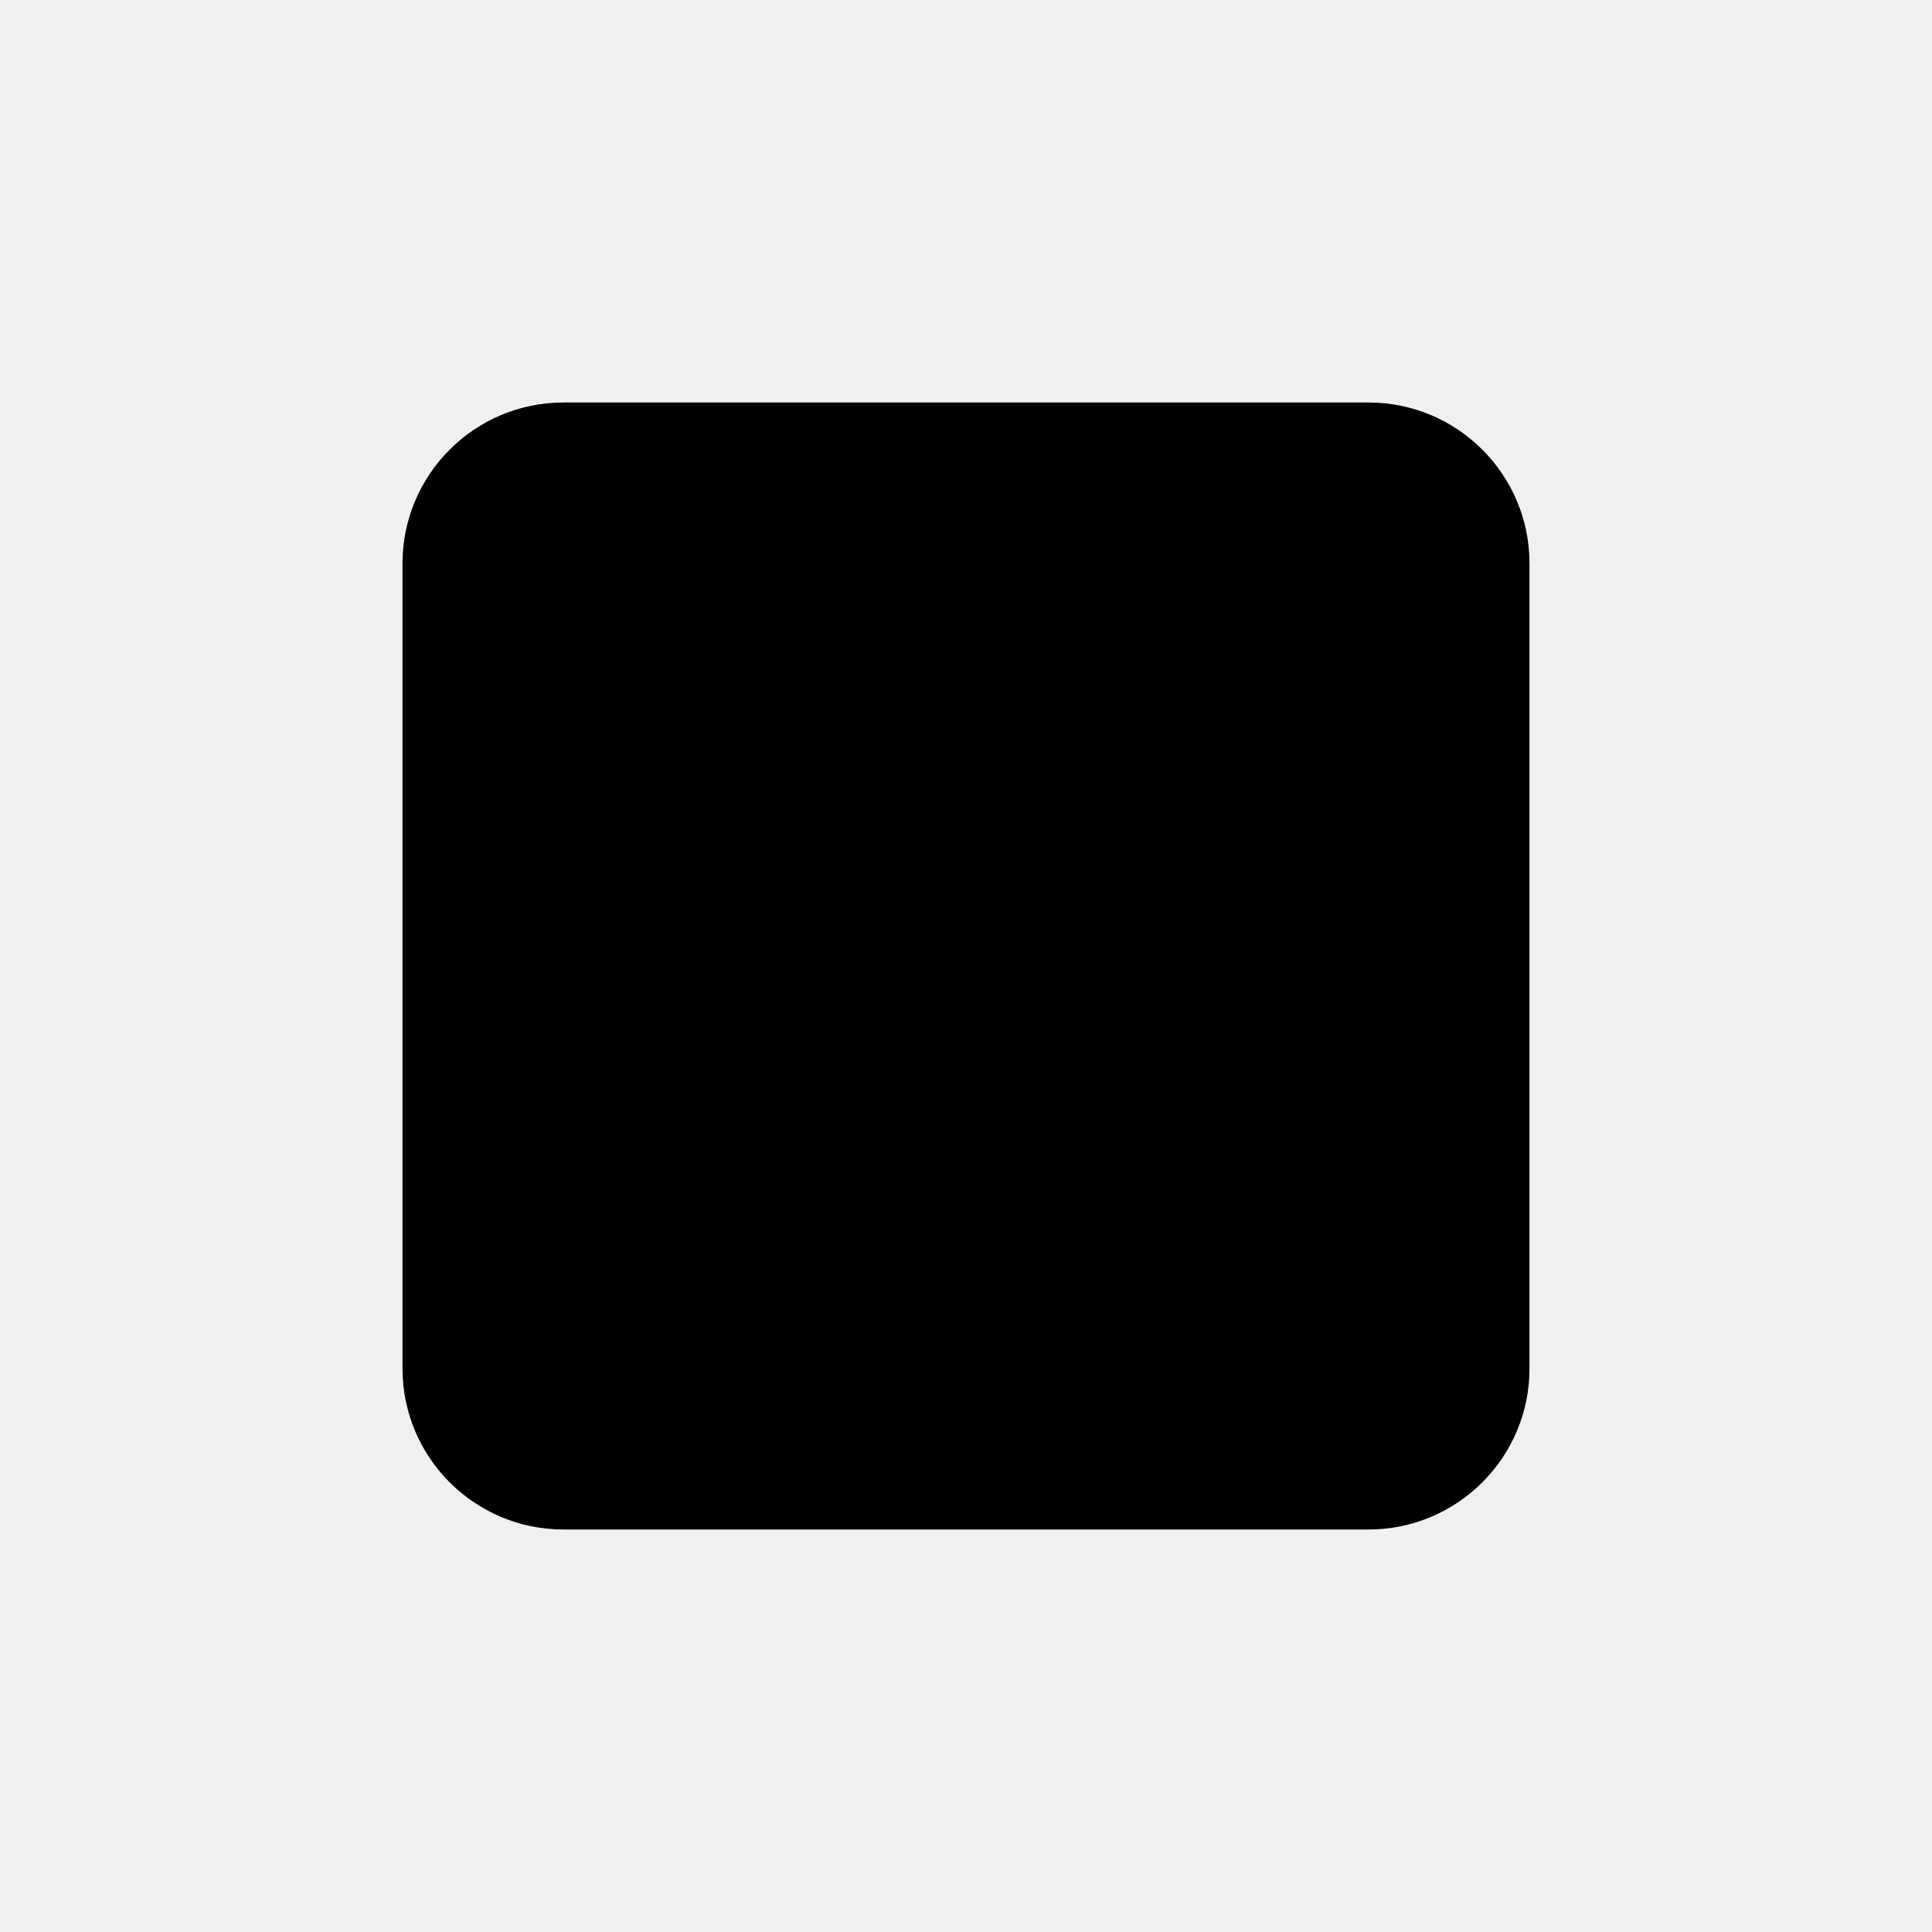
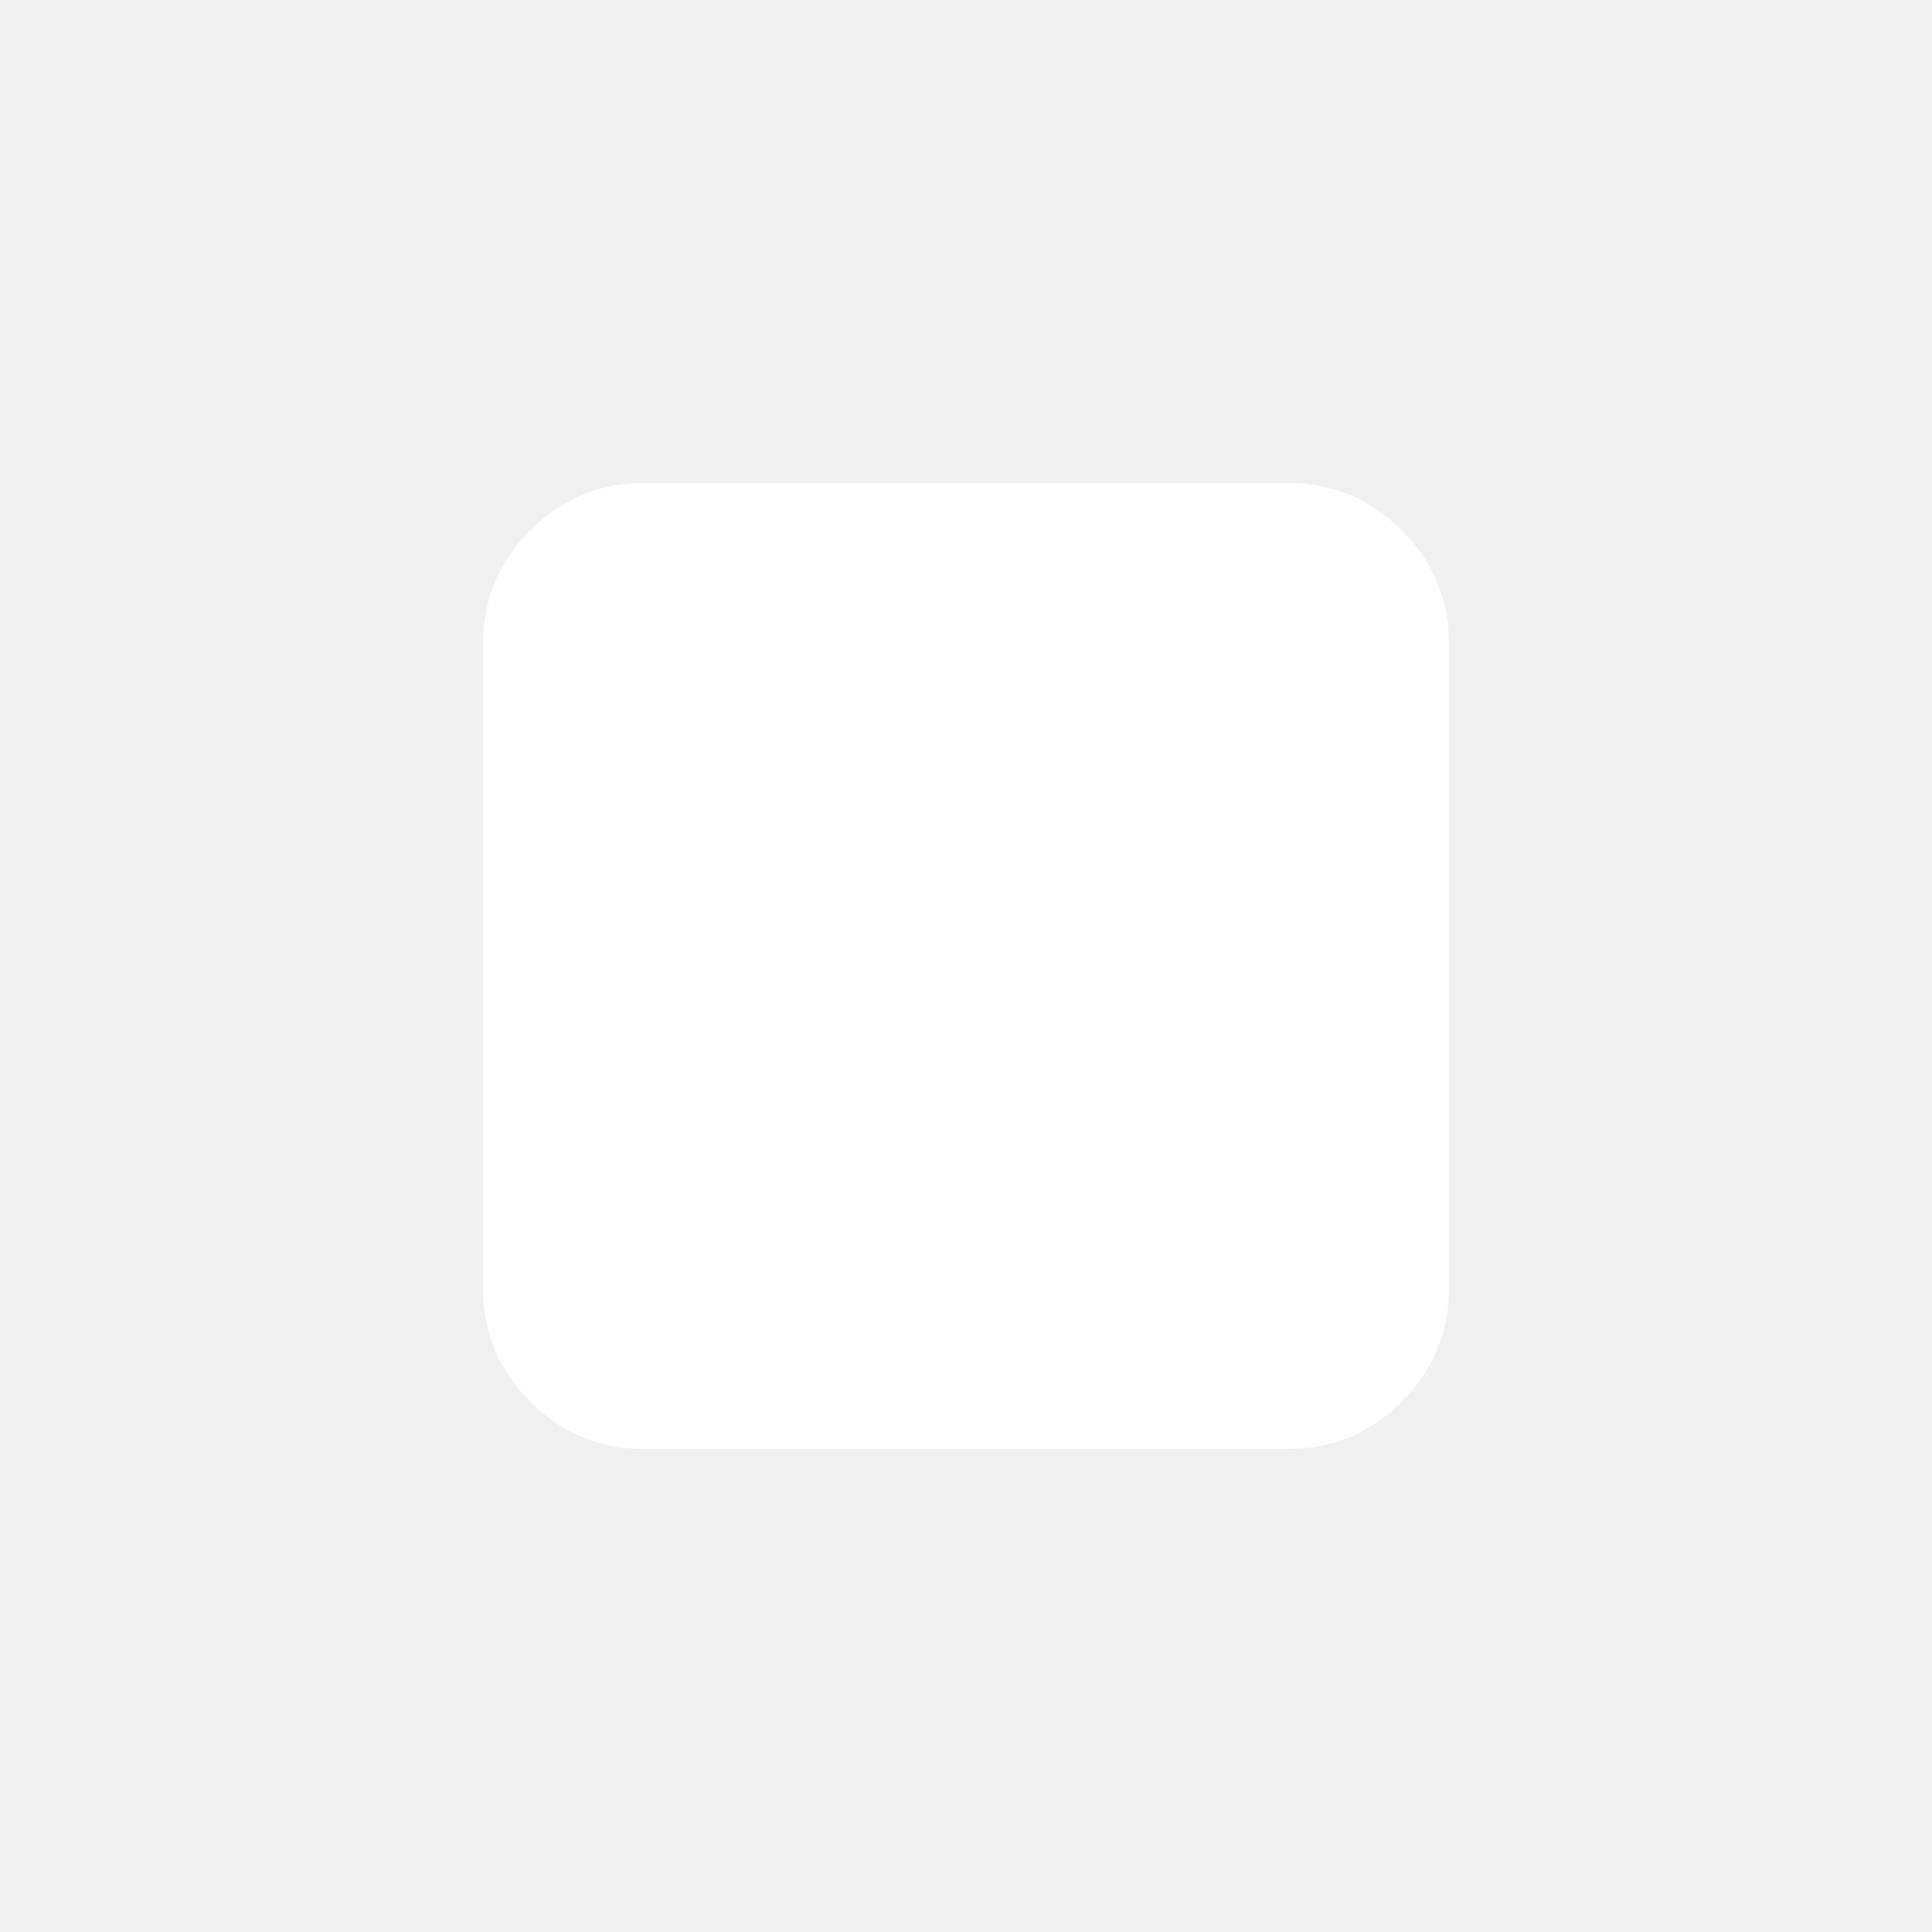
- <svg xmlns="http://www.w3.org/2000/svg" width="24" height="24" viewBox="0 0 24 24" fill="currentColor">
-   <rect x="5" y="5" width="14" height="14" rx="2" />
+ <svg xmlns="http://www.w3.org/2000/svg" fill="#ffffff" height="24" viewBox="0 -960 960 960" width="24">
+   <path d="M240-320v-320q0-33 23.5-56.5T320-720h320q33 0 56.5 23.5T720-640v320q0 33-23.5 56.5T640-240H320q-33 0-56.5-23.5T240-320Z" />
</svg>
